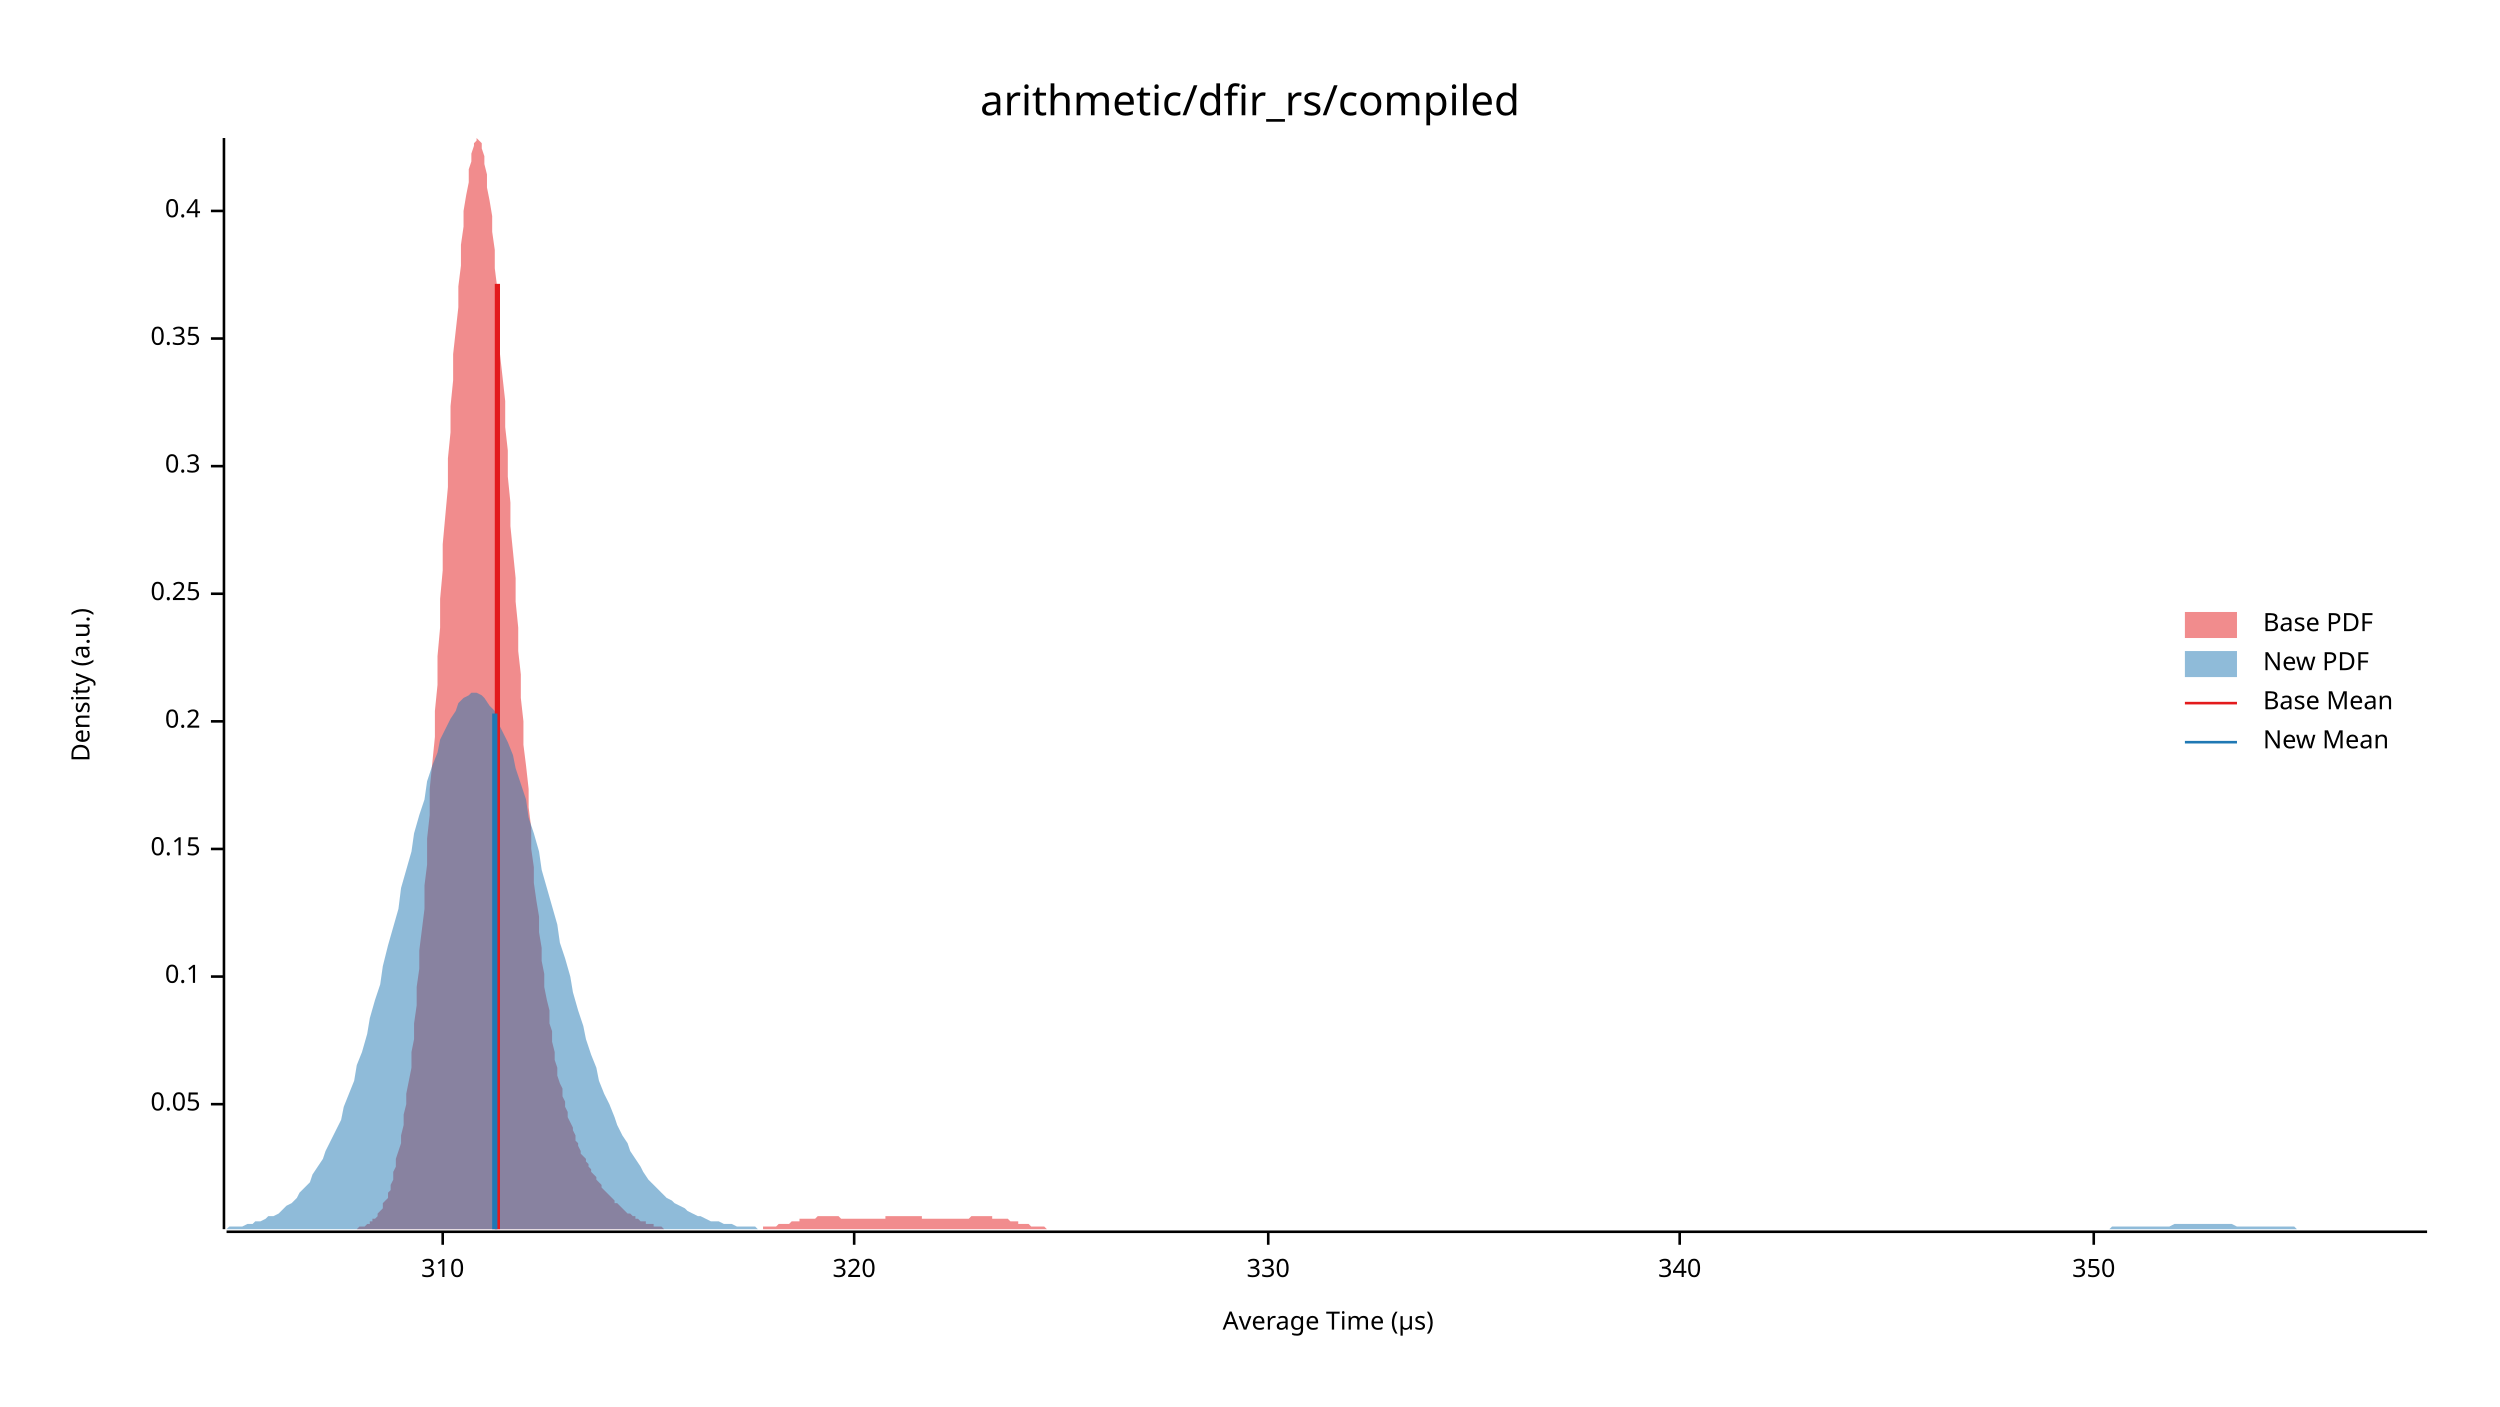
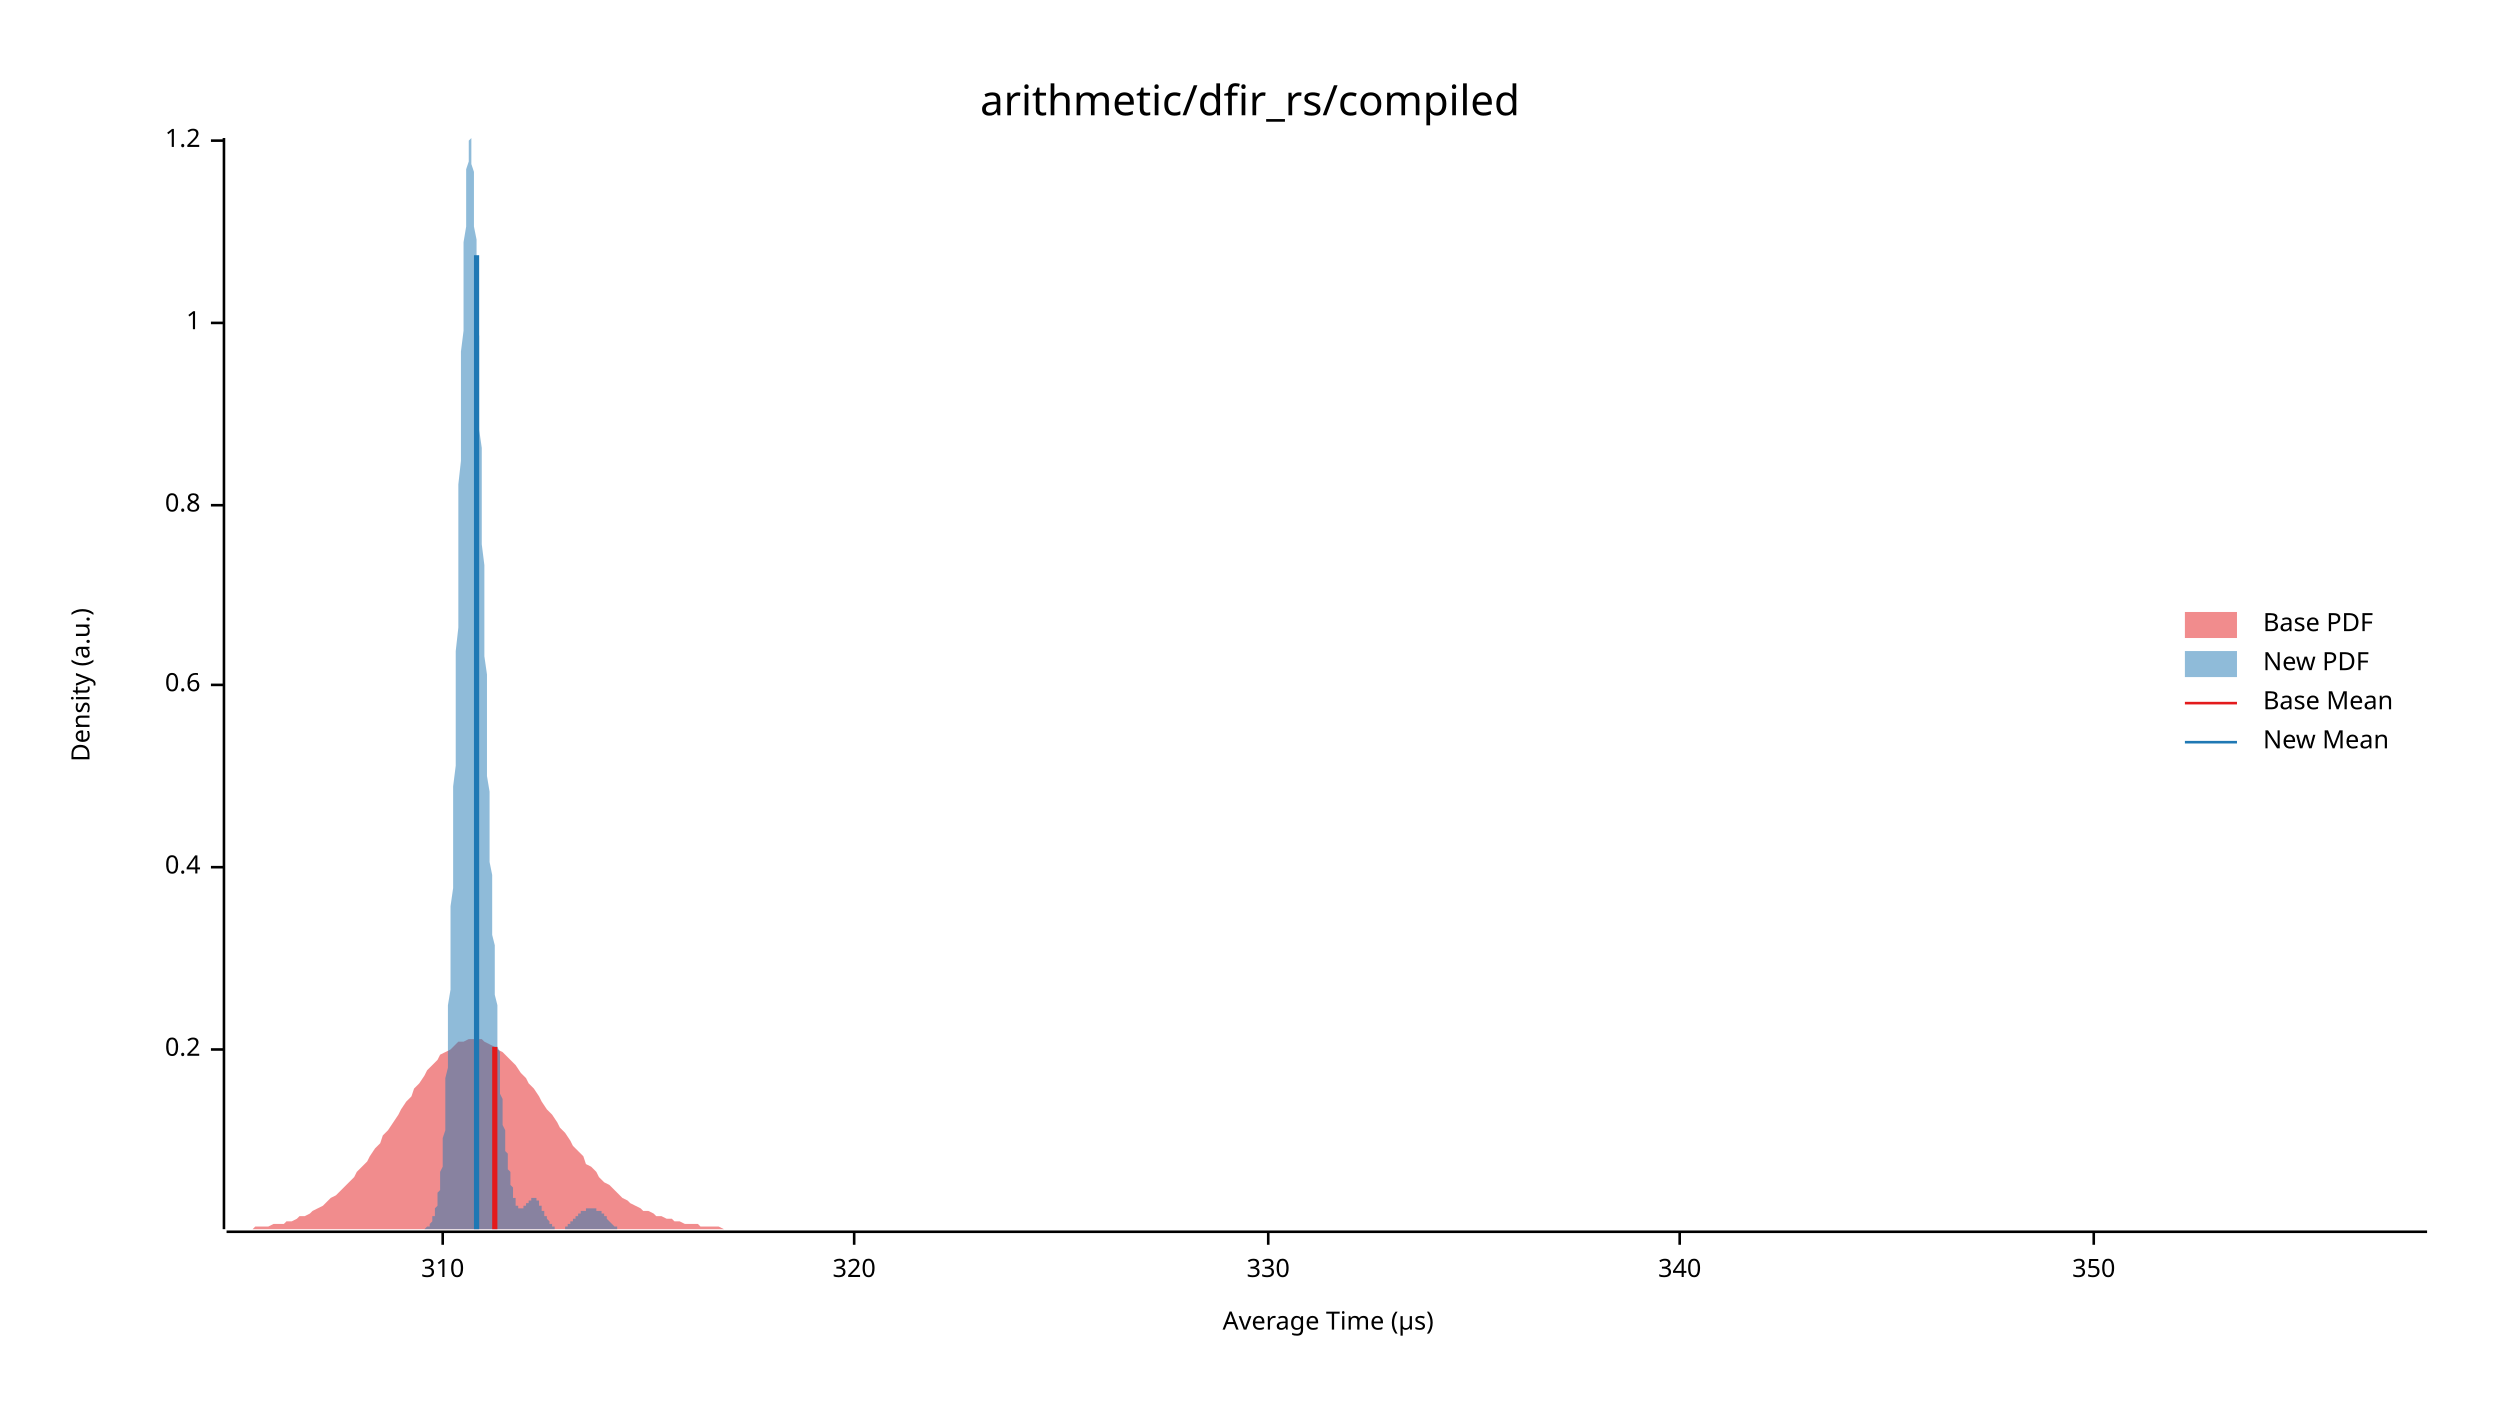
<svg xmlns="http://www.w3.org/2000/svg" width="960" height="540" viewBox="0 0 960 540">
  <text x="480" y="32" dy="0.76em" text-anchor="middle" font-family="sans-serif" font-size="16.129" opacity="1" fill="#000000">
arithmetic/dfir_rs/compiled
</text>
  <text x="27" y="263" dy="0.76em" text-anchor="middle" font-family="sans-serif" font-size="9.677" opacity="1" fill="#000000" transform="rotate(270, 27, 263)">
Density (a.u.)
</text>
  <text x="510" y="513" dy="-0.5ex" text-anchor="middle" font-family="sans-serif" font-size="9.677" opacity="1" fill="#000000">
Average Time (µs)
</text>
  <polyline fill="none" opacity="1" stroke="#000000" stroke-width="1" points="86,53 86,472 " />
-   <text x="77" y="424" dy="0.5ex" text-anchor="end" font-family="sans-serif" font-size="9.677" opacity="1" fill="#000000">
- 0.05
- </text>
-   <polyline fill="none" opacity="1" stroke="#000000" stroke-width="1" points="81,424 86,424 " />
-   <text x="77" y="375" dy="0.5ex" text-anchor="end" font-family="sans-serif" font-size="9.677" opacity="1" fill="#000000">
- 0.1
- </text>
-   <polyline fill="none" opacity="1" stroke="#000000" stroke-width="1" points="81,375 86,375 " />
-   <text x="77" y="326" dy="0.5ex" text-anchor="end" font-family="sans-serif" font-size="9.677" opacity="1" fill="#000000">
- 0.15
- </text>
-   <polyline fill="none" opacity="1" stroke="#000000" stroke-width="1" points="81,326 86,326 " />
-   <text x="77" y="277" dy="0.5ex" text-anchor="end" font-family="sans-serif" font-size="9.677" opacity="1" fill="#000000">
+   <text x="77" y="403" dy="0.5ex" text-anchor="end" font-family="sans-serif" font-size="9.677" opacity="1" fill="#000000">
0.2
</text>
-   <polyline fill="none" opacity="1" stroke="#000000" stroke-width="1" points="81,277 86,277 " />
-   <text x="77" y="228" dy="0.5ex" text-anchor="end" font-family="sans-serif" font-size="9.677" opacity="1" fill="#000000">
- 0.25
- </text>
-   <polyline fill="none" opacity="1" stroke="#000000" stroke-width="1" points="81,228 86,228 " />
-   <text x="77" y="179" dy="0.5ex" text-anchor="end" font-family="sans-serif" font-size="9.677" opacity="1" fill="#000000">
- 0.3
- </text>
-   <polyline fill="none" opacity="1" stroke="#000000" stroke-width="1" points="81,179 86,179 " />
-   <text x="77" y="130" dy="0.5ex" text-anchor="end" font-family="sans-serif" font-size="9.677" opacity="1" fill="#000000">
- 0.35
- </text>
-   <polyline fill="none" opacity="1" stroke="#000000" stroke-width="1" points="81,130 86,130 " />
-   <text x="77" y="81" dy="0.5ex" text-anchor="end" font-family="sans-serif" font-size="9.677" opacity="1" fill="#000000">
+   <polyline fill="none" opacity="1" stroke="#000000" stroke-width="1" points="81,403 86,403 " />
+   <text x="77" y="333" dy="0.5ex" text-anchor="end" font-family="sans-serif" font-size="9.677" opacity="1" fill="#000000">
0.4
</text>
-   <polyline fill="none" opacity="1" stroke="#000000" stroke-width="1" points="81,81 86,81 " />
+   <polyline fill="none" opacity="1" stroke="#000000" stroke-width="1" points="81,333 86,333 " />
+   <text x="77" y="263" dy="0.5ex" text-anchor="end" font-family="sans-serif" font-size="9.677" opacity="1" fill="#000000">
+ 0.6
+ </text>
+   <polyline fill="none" opacity="1" stroke="#000000" stroke-width="1" points="81,263 86,263 " />
+   <text x="77" y="194" dy="0.5ex" text-anchor="end" font-family="sans-serif" font-size="9.677" opacity="1" fill="#000000">
+ 0.8
+ </text>
+   <polyline fill="none" opacity="1" stroke="#000000" stroke-width="1" points="81,194 86,194 " />
+   <text x="77" y="124" dy="0.5ex" text-anchor="end" font-family="sans-serif" font-size="9.677" opacity="1" fill="#000000">
+ 1
+ </text>
+   <polyline fill="none" opacity="1" stroke="#000000" stroke-width="1" points="81,124 86,124 " />
+   <text x="77" y="54" dy="0.5ex" text-anchor="end" font-family="sans-serif" font-size="9.677" opacity="1" fill="#000000">
+ 1.2
+ </text>
+   <polyline fill="none" opacity="1" stroke="#000000" stroke-width="1" points="81,54 86,54 " />
  <polyline fill="none" opacity="1" stroke="#000000" stroke-width="1" points="87,473 932,473 " />
  <text x="170" y="483" dy="0.76em" text-anchor="middle" font-family="sans-serif" font-size="9.677" opacity="1" fill="#000000">
310
</text>
  <polyline fill="none" opacity="1" stroke="#000000" stroke-width="1" points="170,473 170,478 " />
  <text x="328" y="483" dy="0.76em" text-anchor="middle" font-family="sans-serif" font-size="9.677" opacity="1" fill="#000000">
320
</text>
  <polyline fill="none" opacity="1" stroke="#000000" stroke-width="1" points="328,473 328,478 " />
  <text x="487" y="483" dy="0.76em" text-anchor="middle" font-family="sans-serif" font-size="9.677" opacity="1" fill="#000000">
330
</text>
  <polyline fill="none" opacity="1" stroke="#000000" stroke-width="1" points="487,473 487,478 " />
  <text x="645" y="483" dy="0.76em" text-anchor="middle" font-family="sans-serif" font-size="9.677" opacity="1" fill="#000000">
340
</text>
  <polyline fill="none" opacity="1" stroke="#000000" stroke-width="1" points="645,473 645,478 " />
  <text x="804" y="483" dy="0.76em" text-anchor="middle" font-family="sans-serif" font-size="9.677" opacity="1" fill="#000000">
350
</text>
  <polyline fill="none" opacity="1" stroke="#000000" stroke-width="1" points="804,473 804,478 " />
-   <polygon opacity="0.5" fill="#E31A1C" points="135,472 136,472 136,472 137,472 137,472 138,471 138,471 139,471 139,471 140,471 141,470 141,470 142,470 142,469 143,469 143,468 144,468 145,467 145,466 146,465 146,465 147,464 147,462 148,461 149,460 149,458 150,457 150,455 151,453 151,450 152,448 152,445 153,442 154,439 154,436 155,432 155,428 156,424 156,420 157,415 158,410 158,404 159,399 159,393 160,386 160,379 161,372 161,365 162,357 163,349 163,340 164,332 164,322 165,313 165,303 166,293 167,283 167,273 168,263 168,252 169,241 169,230 170,219 170,209 171,198 172,187 172,176 173,166 173,156 174,146 174,136 175,127 176,118 176,110 177,102 177,94 178,87 178,81 179,75 180,70 180,65 181,62 181,59 182,56 182,55 183,54 183,53 184,54 185,55 185,57 186,60 186,63 187,67 187,72 188,77 189,83 189,89 190,96 190,103 191,111 191,119 192,127 192,136 193,145 194,154 194,164 195,173 195,183 196,193 196,202 197,212 198,222 198,231 199,241 199,250 200,259 200,268 201,277 201,286 202,294 203,303 203,310 204,318 204,326 205,333 205,339 206,346 207,352 207,358 208,364 208,369 209,374 209,379 210,384 211,388 211,393 212,396 212,400 213,404 213,407 214,410 214,413 215,416 216,418 216,421 217,423 217,425 218,427 218,429 219,431 220,433 220,434 221,436 221,438 222,439 222,440 223,442 223,443 224,444 225,445 225,446 226,447 226,448 227,449 227,450 228,451 229,452 229,453 230,454 230,454 231,455 231,456 232,457 232,457 233,458 234,459 234,459 235,460 235,460 236,461 236,462 237,462 238,463 238,463 239,464 239,464 240,465 240,465 241,466 242,466 242,466 243,467 243,467 244,467 244,468 245,468 245,468 246,469 247,469 247,469 248,469 248,470 249,470 249,470 250,470 251,470 251,471 252,471 252,471 253,471 253,471 254,471 254,471 255,472 256,472 256,472 257,472 257,472 258,472 258,472 259,472 260,472 260,472 261,472 261,472 262,472 262,472 263,472 263,472 264,472 265,472 265,472 266,472 266,472 267,472 267,472 268,472 269,472 269,472 270,472 270,472 271,472 271,472 272,472 273,472 273,472 274,472 274,472 275,472 275,472 276,472 276,472 277,472 278,472 278,472 279,472 279,472 280,472 280,472 281,472 282,472 282,472 283,472 283,472 284,472 284,472 285,472 285,472 286,472 287,472 287,472 288,472 288,472 289,472 289,472 290,472 291,472 291,472 292,472 292,472 293,472 293,471 294,471 294,471 295,471 296,471 296,471 297,471 297,471 298,471 298,471 299,470 300,470 300,470 301,470 301,470 302,470 302,470 303,470 304,469 304,469 305,469 305,469 306,469 306,469 307,469 307,468 308,468 309,468 309,468 310,468 310,468 311,468 311,468 312,468 313,468 313,468 314,467 314,467 315,467 315,467 316,467 316,467 317,467 318,467 318,467 319,467 319,467 320,467 320,467 321,467 322,467 322,467 323,468 323,468 324,468 324,468 325,468 326,468 326,468 327,468 327,468 328,468 328,468 329,468 329,468 330,468 331,468 331,468 332,468 332,468 333,468 333,468 334,468 335,468 335,468 336,468 336,468 337,468 337,468 338,468 338,468 339,468 340,468 340,467 341,467 341,467 342,467 342,467 343,467 344,467 344,467 345,467 345,467 346,467 346,467 347,467 347,467 348,467 349,467 349,467 350,467 350,467 351,467 351,467 352,467 353,467 353,467 354,467 354,468 355,468 355,468 356,468 357,468 357,468 358,468 358,468 359,468 359,468 360,468 360,468 361,468 362,468 362,468 363,468 363,468 364,468 364,468 365,468 366,468 366,468 367,468 367,468 368,468 368,468 369,468 369,468 370,468 371,468 371,468 372,468 372,468 373,467 373,467 374,467 375,467 375,467 376,467 376,467 377,467 377,467 378,467 378,467 379,467 380,467 380,467 381,467 381,468 382,468 382,468 383,468 384,468 384,468 385,468 385,468 386,468 386,468 387,468 388,469 388,469 389,469 389,469 390,469 390,469 391,469 391,470 392,470 393,470 393,470 394,470 394,470 395,470 395,470 396,471 397,471 397,471 398,471 398,471 399,471 399,471 400,471 400,471 401,471 402,472 402,472 403,472 403,472 404,472 404,472 405,472 406,472 406,472 407,472 407,472 408,472 408,472 409,472 409,472 410,472 411,472 411,472 412,472 412,472 413,472 413,472 414,472 415,472 415,472 416,472 416,472 416,472 135,472 " />
-   <polygon opacity="0.5" fill="#1F78B4" points="87,472 88,471 90,471 92,471 93,471 95,470 97,470 98,469 100,469 102,468 103,467 105,467 107,466 109,464 110,463 112,462 114,460 115,458 117,456 119,454 120,451 122,448 124,445 125,442 127,438 129,434 131,430 132,425 134,420 136,415 137,409 139,404 141,397 142,391 144,384 146,378 147,371 149,363 151,356 153,349 154,341 156,334 158,327 159,320 161,313 163,307 164,300 166,294 168,289 169,284 171,280 173,276 175,273 176,270 178,268 180,267 181,266 183,266 185,267 186,268 188,271 190,273 191,277 193,281 195,285 197,290 198,295 200,301 202,307 203,314 205,320 207,327 208,334 210,341 212,348 214,355 215,362 217,368 219,375 220,381 222,388 224,394 225,399 227,405 229,410 230,415 232,420 234,424 236,429 237,432 239,436 241,439 242,442 244,445 246,448 247,450 249,453 251,455 252,456 254,458 256,460 258,461 259,462 261,463 263,464 264,465 266,466 268,467 269,467 271,468 273,469 274,469 276,469 278,470 280,470 281,470 283,471 285,471 286,471 288,471 290,471 291,472 293,472 295,472 296,472 298,472 300,472 302,472 303,472 305,472 307,472 308,472 310,472 312,472 313,472 315,472 317,472 318,472 320,472 322,472 324,472 325,472 327,472 329,472 330,472 332,472 334,472 335,472 337,472 339,472 341,472 342,472 344,472 346,472 347,472 349,472 351,472 352,472 354,472 356,472 357,472 359,472 361,472 363,472 364,472 366,472 368,472 369,472 371,472 373,472 374,472 376,472 378,472 379,472 381,472 383,472 385,472 386,472 388,472 390,472 391,472 393,472 395,472 396,472 398,472 400,472 401,472 403,472 405,472 407,472 408,472 410,472 412,472 413,472 415,472 417,472 418,472 420,472 422,472 423,472 425,472 427,472 429,472 430,472 432,472 434,472 435,472 437,472 439,472 440,472 442,472 444,472 445,472 447,472 449,472 451,472 452,472 454,472 456,472 457,472 459,472 461,472 462,472 464,472 466,472 468,472 469,472 471,472 473,472 474,472 476,472 478,472 479,472 481,472 483,472 484,472 486,472 488,472 490,472 491,472 493,472 495,472 496,472 498,472 500,472 501,472 503,472 505,472 506,472 508,472 510,472 512,472 513,472 515,472 517,472 518,472 520,472 522,472 523,472 525,472 527,472 528,472 530,472 532,472 534,472 535,472 537,472 539,472 540,472 542,472 544,472 545,472 547,472 549,472 550,472 552,472 554,472 556,472 557,472 559,472 561,472 562,472 564,472 566,472 567,472 569,472 571,472 573,472 574,472 576,472 578,472 579,472 581,472 583,472 584,472 586,472 588,472 589,472 591,472 593,472 595,472 596,472 598,472 600,472 601,472 603,472 605,472 606,472 608,472 610,472 611,472 613,472 615,472 617,472 618,472 620,472 622,472 623,472 625,472 627,472 628,472 630,472 632,472 633,472 635,472 637,472 639,472 640,472 642,472 644,472 645,472 647,472 649,472 650,472 652,472 654,472 655,472 657,472 659,472 661,472 662,472 664,472 666,472 667,472 669,472 671,472 672,472 674,472 676,472 677,472 679,472 681,472 683,472 684,472 686,472 688,472 689,472 691,472 693,472 694,472 696,472 698,472 700,472 701,472 703,472 705,472 706,472 708,472 710,472 711,472 713,472 715,472 716,472 718,472 720,472 722,472 723,472 725,472 727,472 728,472 730,472 732,472 733,472 735,472 737,472 738,472 740,472 742,472 744,472 745,472 747,472 749,472 750,472 752,472 754,472 755,472 757,472 759,472 760,472 762,472 764,472 766,472 767,472 769,472 771,472 772,472 774,472 776,472 777,472 779,472 781,472 782,472 784,472 786,472 788,472 789,472 791,472 793,472 794,472 796,472 798,472 799,472 801,472 803,472 804,472 806,472 808,472 810,472 811,471 813,471 815,471 816,471 818,471 820,471 821,471 823,471 825,471 827,471 828,471 830,471 832,471 833,471 835,470 837,470 838,470 840,470 842,470 843,470 845,470 847,470 849,470 850,470 852,470 854,470 855,470 857,470 859,471 860,471 862,471 864,471 865,471 867,471 869,471 871,471 872,471 874,471 876,471 877,471 879,471 881,471 882,472 884,472 886,472 887,472 889,472 891,472 893,472 894,472 896,472 898,472 899,472 901,472 903,472 904,472 906,472 908,472 909,472 911,472 913,472 915,472 916,472 918,472 920,472 921,472 923,472 925,472 926,472 928,472 930,472 932,472 932,472 87,472 " />
-   <polyline fill="none" opacity="1" stroke="#E31A1C" stroke-width="2" points="191,472 191,109 " />
-   <polyline fill="none" opacity="1" stroke="#1F78B4" stroke-width="2" points="190,472 190,274 " />
+   <polygon opacity="0.5" fill="#E31A1C" points="87,472 88,472 90,472 92,472 93,472 95,472 97,472 98,471 100,471 102,471 103,471 105,470 107,470 109,470 110,469 112,469 114,468 115,467 117,467 119,466 120,465 122,464 124,463 125,462 127,460 129,459 131,457 132,456 134,454 136,452 137,450 139,448 141,446 142,444 144,441 146,439 147,436 149,434 151,431 153,428 154,426 156,423 158,421 159,418 161,416 163,413 164,411 166,409 168,407 169,405 171,404 173,403 175,401 176,400 178,400 180,399 181,399 183,399 185,399 186,400 188,401 190,402 191,403 193,404 195,406 197,408 198,409 200,412 202,414 203,416 205,418 207,421 208,423 210,426 212,428 214,431 215,433 217,435 219,438 220,440 222,442 224,444 225,447 227,448 229,450 230,452 232,454 234,455 236,457 237,458 239,460 241,461 242,462 244,463 246,464 247,465 249,465 251,466 252,467 254,467 256,468 258,468 259,469 261,469 263,470 264,470 266,470 268,470 269,471 271,471 273,471 274,471 276,471 278,472 280,472 281,472 283,472 285,472 286,472 288,472 290,472 291,472 293,472 295,472 296,472 298,472 300,472 302,472 303,472 305,472 307,472 308,472 310,472 312,472 313,472 315,472 317,472 318,472 320,472 322,472 324,472 325,472 327,472 329,472 330,472 332,472 334,472 335,472 337,472 339,472 341,472 342,472 344,472 346,472 347,472 349,472 351,472 352,472 354,472 356,472 357,472 359,472 361,472 363,472 364,472 366,472 368,472 369,472 371,472 373,472 374,472 376,472 378,472 379,472 381,472 383,472 385,472 386,472 388,472 390,472 391,472 393,472 395,472 396,472 398,472 400,472 401,472 403,472 405,472 407,472 408,472 410,472 412,472 413,472 415,472 417,472 418,472 420,472 422,472 423,472 425,472 427,472 429,472 430,472 432,472 434,472 435,472 437,472 439,472 440,472 442,472 444,472 445,472 447,472 449,472 451,472 452,472 454,472 456,472 457,472 459,472 461,472 462,472 464,472 466,472 468,472 469,472 471,472 473,472 474,472 476,472 478,472 479,472 481,472 483,472 484,472 486,472 488,472 490,472 491,472 493,472 495,472 496,472 498,472 500,472 501,472 503,472 505,472 506,472 508,472 510,472 512,472 513,472 515,472 517,472 518,472 520,472 522,472 523,472 525,472 527,472 528,472 530,472 532,472 534,472 535,472 537,472 539,472 540,472 542,472 544,472 545,472 547,472 549,472 550,472 552,472 554,472 556,472 557,472 559,472 561,472 562,472 564,472 566,472 567,472 569,472 571,472 573,472 574,472 576,472 578,472 579,472 581,472 583,472 584,472 586,472 588,472 589,472 591,472 593,472 595,472 596,472 598,472 600,472 601,472 603,472 605,472 606,472 608,472 610,472 611,472 613,472 615,472 617,472 618,472 620,472 622,472 623,472 625,472 627,472 628,472 630,472 632,472 633,472 635,472 637,472 639,472 640,472 642,472 644,472 645,472 647,472 649,472 650,472 652,472 654,472 655,472 657,472 659,472 661,472 662,472 664,472 666,472 667,472 669,472 671,472 672,472 674,472 676,472 677,472 679,472 681,472 683,472 684,472 686,472 688,472 689,472 691,472 693,472 694,472 696,472 698,472 700,472 701,472 703,472 705,472 706,472 708,472 710,472 711,472 713,472 715,472 716,472 718,472 720,472 722,472 723,472 725,472 727,472 728,472 730,472 732,472 733,472 735,472 737,472 738,472 740,472 742,472 744,472 745,472 747,472 749,472 750,472 752,472 754,472 755,472 757,472 759,472 760,472 762,472 764,472 766,472 767,472 769,472 771,472 772,472 774,472 776,472 777,472 779,472 781,472 782,472 784,472 786,472 788,472 789,472 791,472 793,472 794,472 796,472 798,472 799,472 801,472 803,472 804,472 806,472 808,472 810,472 811,472 813,472 815,472 816,472 818,472 820,472 821,472 823,472 825,472 827,472 828,472 830,472 832,472 833,472 835,472 837,472 838,472 840,472 842,472 843,472 845,472 847,472 849,472 850,472 852,472 854,472 855,472 857,472 859,472 860,472 862,472 864,472 865,472 867,472 869,472 871,472 872,472 874,472 876,472 877,472 879,472 881,472 882,472 884,472 886,472 887,472 889,472 891,472 893,472 894,472 896,472 898,472 899,472 901,472 903,472 904,472 906,472 908,472 909,472 911,472 913,472 915,472 916,472 918,472 920,472 921,472 923,472 925,472 926,472 928,472 930,472 932,472 932,472 87,472 " />
+   <polygon opacity="0.5" fill="#1F78B4" points="160,472 160,472 160,472 161,472 161,472 161,472 161,472 161,472 161,472 161,472 162,472 162,472 162,472 162,472 162,472 162,472 163,472 163,472 163,472 163,472 163,472 163,472 164,471 164,471 164,471 164,471 164,471 164,471 165,471 165,470 165,470 165,470 165,470 165,470 166,469 166,469 166,469 166,468 166,468 166,468 166,467 167,467 167,466 167,466 167,465 167,464 167,464 168,463 168,462 168,461 168,460 168,459 168,458 169,457 169,456 169,455 169,453 169,452 169,450 170,448 170,446 170,444 170,442 170,440 170,437 171,434 171,431 171,428 171,425 171,422 171,418 171,414 172,410 172,405 172,401 172,396 172,391 172,386 173,380 173,374 173,368 173,362 173,355 173,348 174,341 174,334 174,326 174,318 174,310 174,302 175,294 175,285 175,277 175,268 175,259 175,250 176,241 176,232 176,222 176,213 176,204 176,195 176,186 177,177 177,168 177,159 177,151 177,143 177,135 178,127 178,119 178,112 178,105 178,99 178,93 179,87 179,82 179,77 179,72 179,68 179,65 180,62 180,59 180,57 180,55 180,54 180,54 181,53 181,54 181,55 181,56 181,58 181,60 181,63 182,66 182,69 182,73 182,77 182,82 182,87 183,92 183,98 183,104 183,110 183,116 183,123 184,129 184,136 184,143 184,150 184,158 184,165 185,172 185,180 185,187 185,195 185,202 185,209 186,217 186,224 186,231 186,238 186,245 186,252 187,259 187,266 187,273 187,279 187,285 187,292 187,298 188,304 188,309 188,315 188,320 188,326 188,331 189,336 189,341 189,346 189,350 189,355 189,359 190,363 190,367 190,371 190,375 190,379 190,382 191,386 191,389 191,392 191,396 191,399 191,402 192,404 192,407 192,410 192,412 192,415 192,417 192,420 193,422 193,424 193,426 193,428 193,430 193,432 194,434 194,435 194,437 194,439 194,440 194,442 195,443 195,444 195,446 195,447 195,448 195,449 196,450 196,451 196,452 196,453 196,454 196,455 197,456 197,457 197,457 197,458 197,459 197,459 197,460 198,460 198,461 198,461 198,462 198,462 198,463 199,463 199,463 199,463 199,464 199,464 199,464 200,464 200,464 200,464 200,464 200,464 200,464 201,464 201,464 201,464 201,464 201,464 201,463 202,463 202,463 202,463 202,463 202,462 202,462 202,462 203,462 203,462 203,461 203,461 203,461 203,461 204,461 204,460 204,460 204,460 204,460 204,460 205,460 205,460 205,460 205,460 205,460 205,460 206,460 206,460 206,460 206,460 206,461 206,461 207,461 207,461 207,461 207,462 207,462 207,462 207,463 208,463 208,463 208,463 208,464 208,464 208,465 209,465 209,465 209,466 209,466 209,466 209,467 210,467 210,467 210,468 210,468 210,468 210,468 211,469 211,469 211,469 211,469 211,470 211,470 212,470 212,470 212,470 212,471 212,471 212,471 213,471 213,471 213,471 213,471 213,471 213,472 213,472 214,472 214,472 214,472 214,472 214,472 214,472 215,472 215,472 215,472 215,472 215,472 215,472 216,472 216,472 216,472 216,472 216,472 216,472 217,472 217,472 217,472 217,471 217,471 217,471 218,471 218,471 218,471 218,471 218,471 218,471 218,470 219,470 219,470 219,470 219,470 219,470 219,469 220,469 220,469 220,469 220,469 220,468 220,468 221,468 221,468 221,468 221,467 221,467 221,467 222,467 222,467 222,467 222,466 222,466 222,466 223,466 223,466 223,466 223,466 223,465 223,465 223,465 224,465 224,465 224,465 224,465 224,465 224,465 225,465 225,465 225,465 225,465 225,464 225,464 226,464 226,464 226,464 226,464 226,464 226,464 227,464 227,464 227,464 227,464 227,464 227,464 228,464 228,464 228,464 228,464 228,464 228,464 228,464 229,464 229,465 229,465 229,465 229,465 229,465 230,465 230,465 230,465 230,465 230,465 230,465 231,465 231,465 231,466 231,466 231,466 231,466 232,466 232,466 232,466 232,467 232,467 232,467 233,467 233,467 233,468 233,468 233,468 233,468 233,468 234,469 234,469 234,469 234,469 234,469 234,469 235,470 235,470 235,470 235,470 235,470 235,470 236,471 236,471 236,471 236,471 236,471 236,471 237,471 237,471 237,472 237,472 237,472 237,472 238,472 238,472 238,472 238,472 238,472 238,472 239,472 239,472 239,472 239,472 239,472 239,472 239,472 240,472 240,472 240,472 240,472 240,472 240,472 241,472 241,472 160,472 " />
+   <polyline fill="none" opacity="1" stroke="#E31A1C" stroke-width="2" points="190,472 190,402 " />
+   <polyline fill="none" opacity="1" stroke="#1F78B4" stroke-width="2" points="183,472 183,98 " />
  <text x="869" y="235" dy="0.76em" text-anchor="start" font-family="sans-serif" font-size="9.677" opacity="1" fill="#000000">
Base PDF
</text>
  <text x="869" y="250" dy="0.76em" text-anchor="start" font-family="sans-serif" font-size="9.677" opacity="1" fill="#000000">
New PDF
</text>
  <text x="869" y="265" dy="0.76em" text-anchor="start" font-family="sans-serif" font-size="9.677" opacity="1" fill="#000000">
Base Mean
</text>
  <text x="869" y="280" dy="0.76em" text-anchor="start" font-family="sans-serif" font-size="9.677" opacity="1" fill="#000000">
New Mean
</text>
  <rect x="839" y="235" width="20" height="10" opacity="0.5" fill="#E31A1C" stroke="none" />
  <rect x="839" y="250" width="20" height="10" opacity="0.5" fill="#1F78B4" stroke="none" />
  <polyline fill="none" opacity="1" stroke="#E31A1C" stroke-width="1" points="839,270 859,270 " />
  <polyline fill="none" opacity="1" stroke="#1F78B4" stroke-width="1" points="839,285 859,285 " />
</svg>
